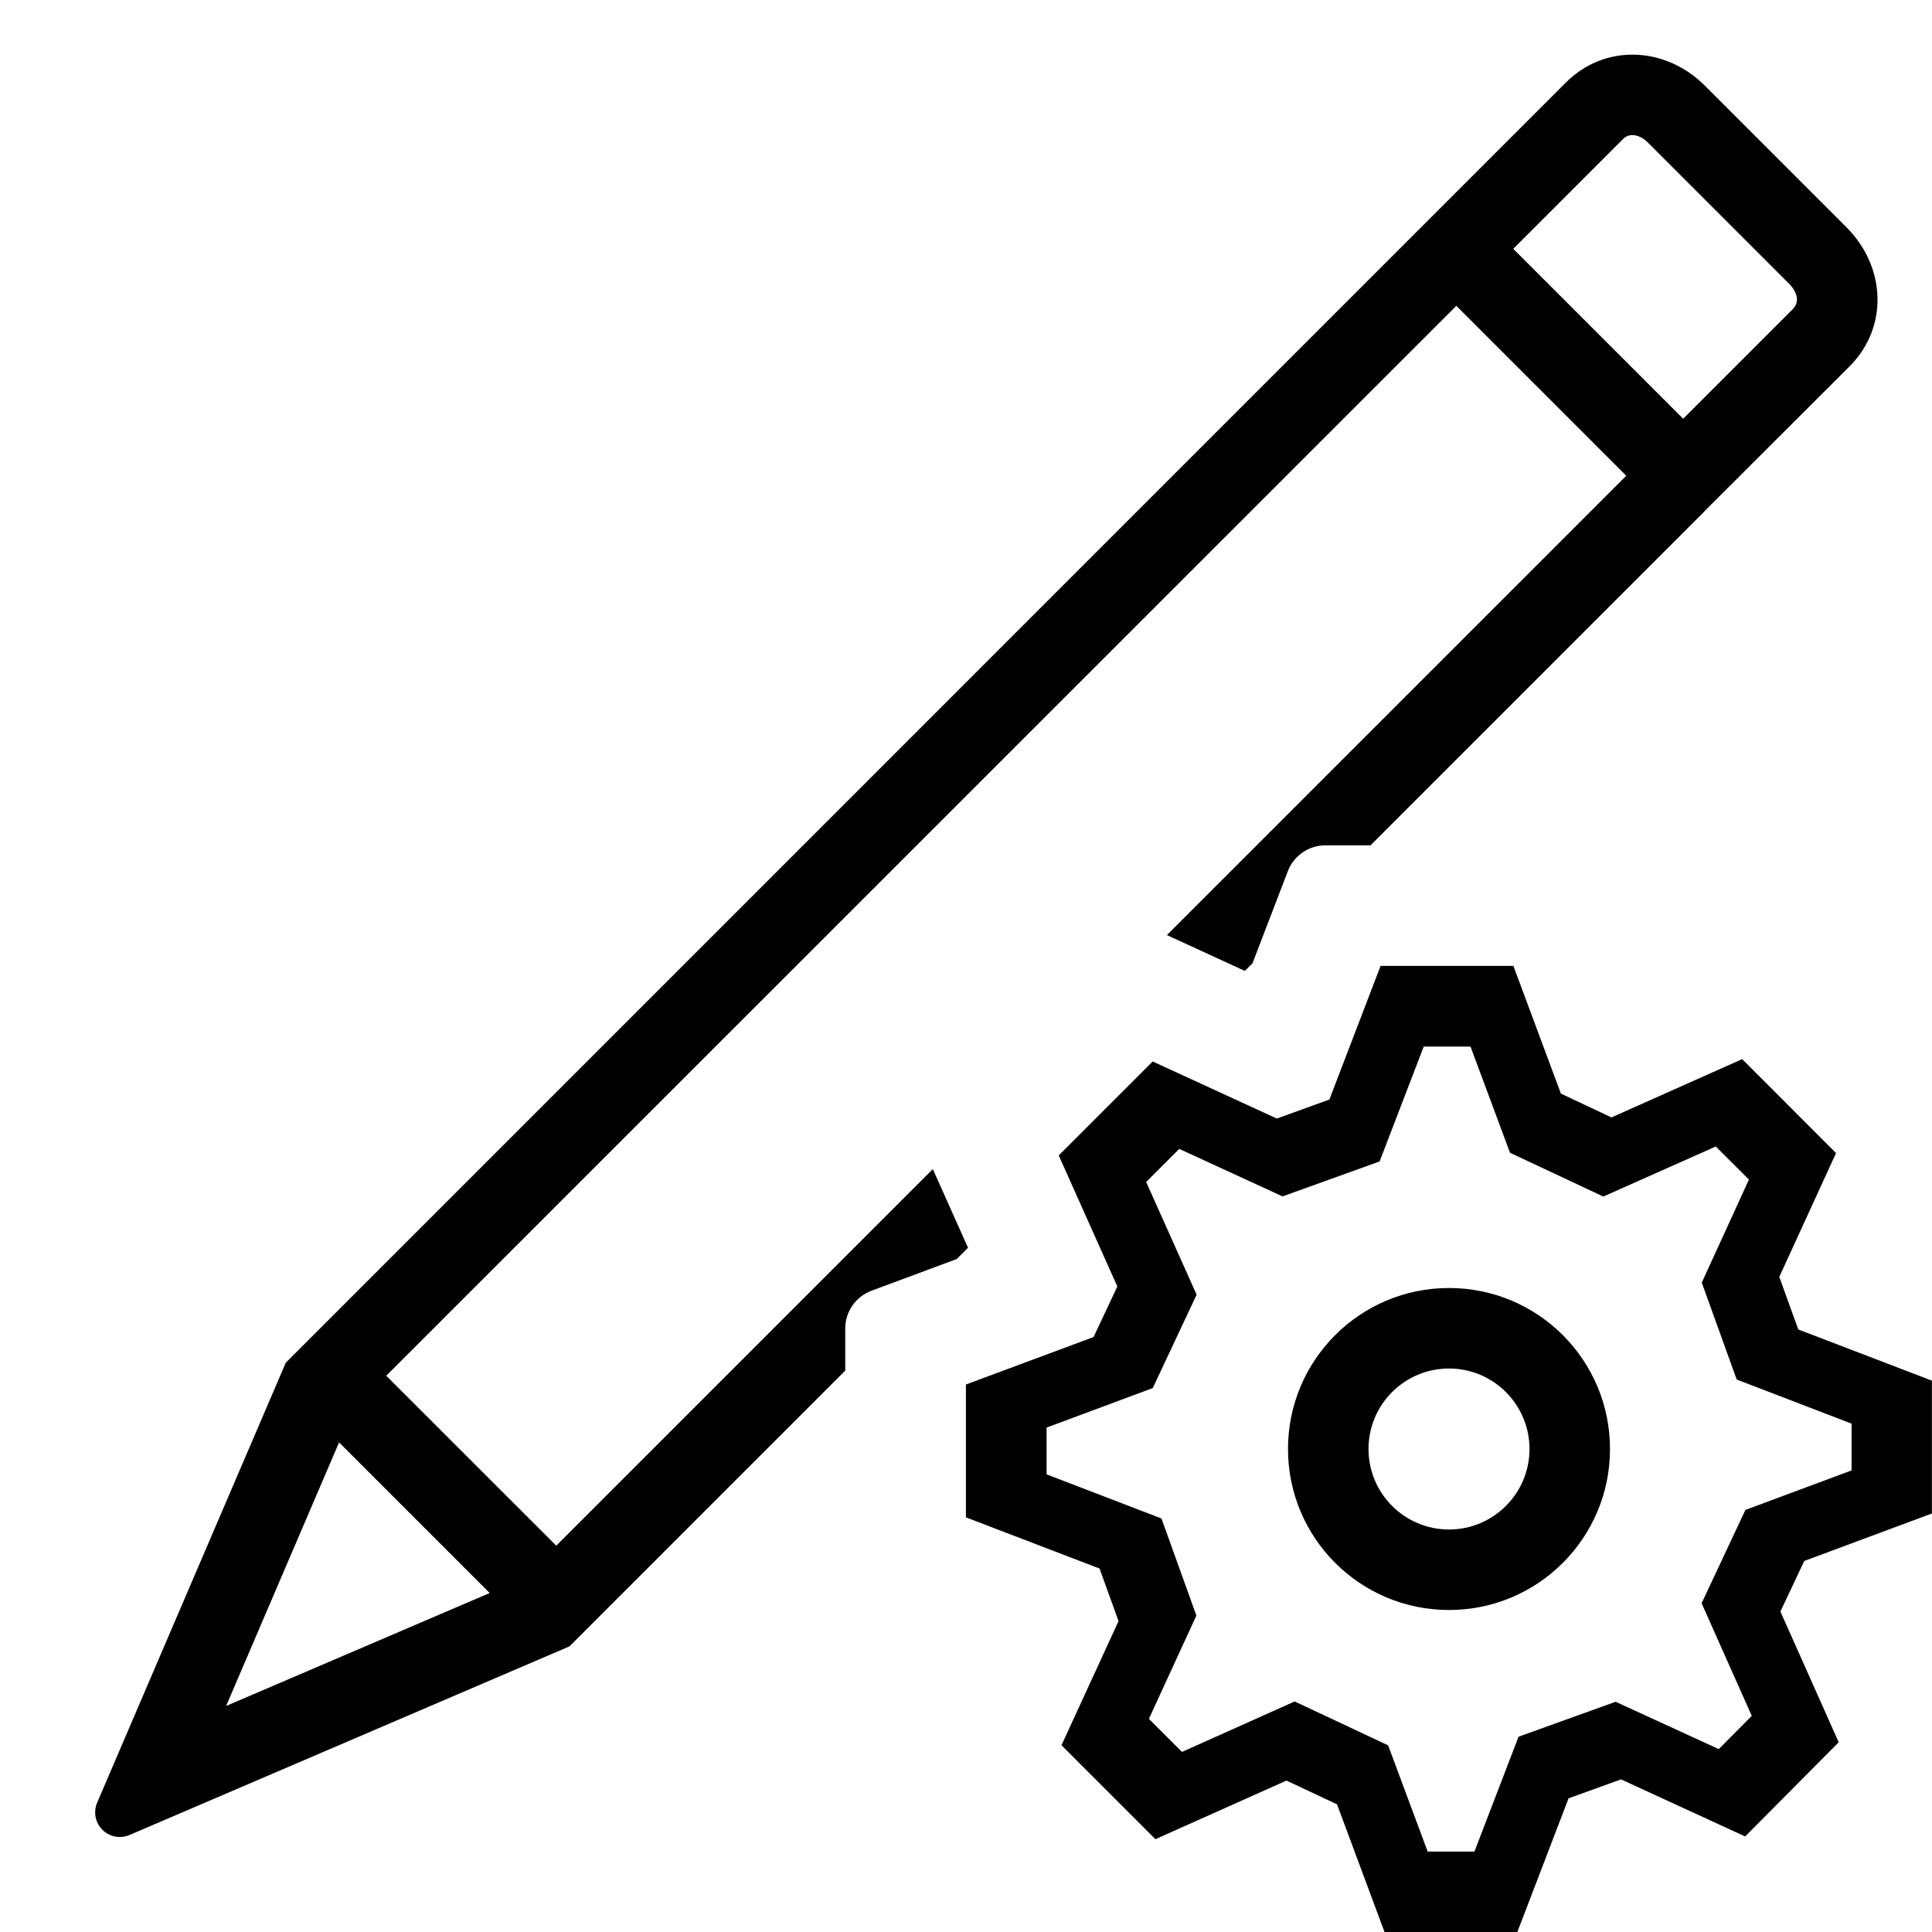
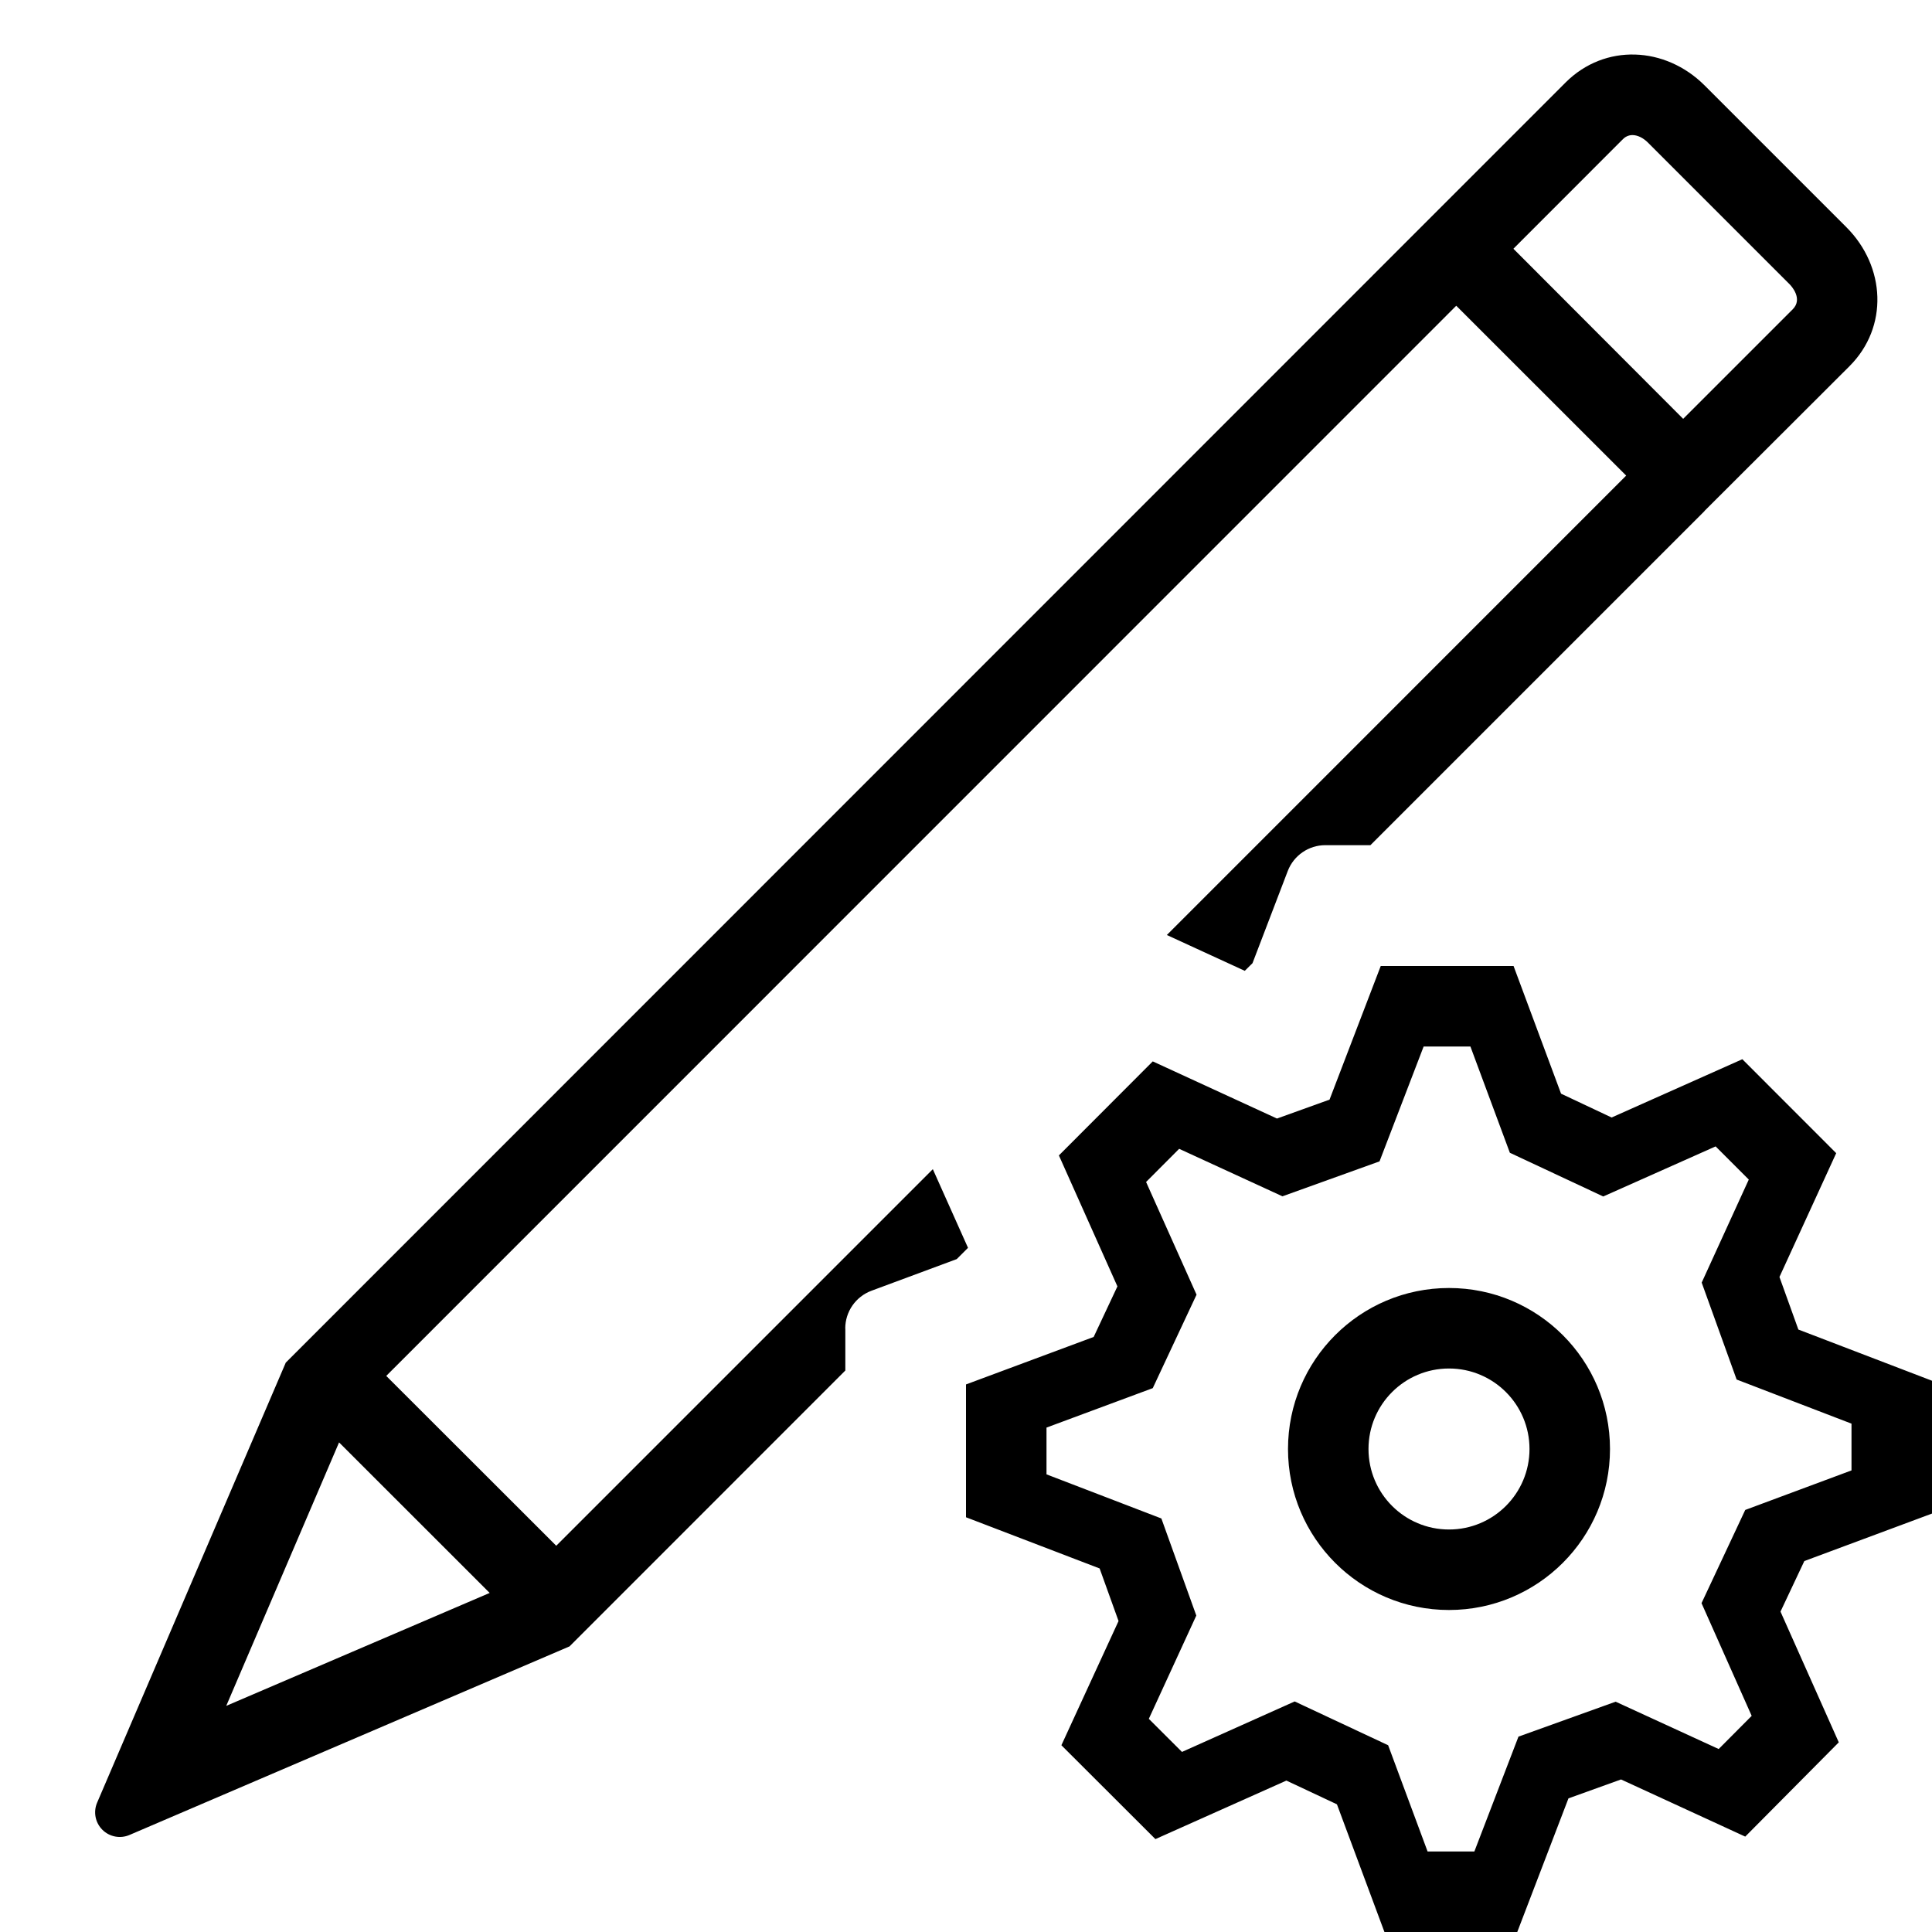
- <svg xmlns="http://www.w3.org/2000/svg" id="icons" viewBox="0 0 24 24">
-   <defs>
-     <style>.cls-1{fill:none;}.cls-1,.cls-2{stroke-width:0px;}</style>
-   </defs>
-   <path class="cls-2" d="M10.5,16.503c0-.209.13-.396.326-.469l1.059-.394.14-.14-.437-.977-4.678,4.678-2.112-2.111L18.091,3.799l2.111,2.111-5.706,5.706.968.445.095-.095.439-1.144c.074-.193.26-.321.467-.321h.56l4.15-4.15s-0-.001-0-.002l1.801-1.798c.487-.487.45-1.238-.037-1.726l-1.762-1.762c-.488-.487-1.239-.524-1.726-.037-5.914,5.914-9.575,9.575-15.901,15.902l-2.343,5.465c-.049.115-.024.249.065.337.089.089.222.114.337.065l5.465-2.343,3.426-3.426v-.523ZM20.157,1.732c.038-.038.075-.054.121-.054.063,0,.134.034.192.092l1.761,1.761c.018.018.171.179.037.312l-1.359,1.359-2.111-2.111,1.359-1.359ZM2.809,21.192l1.403-3.274,1.871,1.871-3.274,1.403ZM20,18c0,1.105-.895,2-2,2s-2-.895-2-2,.895-2,2-2,2,.895,2,2ZM18,17c-.552,0-1,.448-1,1s.448,1,1,1,1-.448,1-1-.448-1-1-1ZM19.484,22.34l.653-.236,1.542.709,1.162-1.17-.724-1.624.296-.628,1.586-.59v-1.65l-1.66-.636-.236-.653.705-1.538-1.166-1.167-1.624.724-.628-.296-.59-1.586h-1.65l-.636,1.66-.653.236-1.542-.709-1.167,1.167.728,1.628-.295.628-1.586.59v1.65l1.66.636.236.653-.709,1.542,1.167,1.167,1.628-.728.628.295.59,1.586h1.65l.636-1.66ZM17.243,21.681l-1.16-.545-1.4.627-.411-.411.59-1.283-.434-1.206-1.427-.548v-.581l1.319-.491.545-1.16-.627-1.4.411-.411,1.283.59,1.206-.434.548-1.427h.581l.491,1.319,1.159.544,1.397-.622.412.411-.586,1.28.434,1.204,1.427.548v.581l-1.319.491-.544,1.159.623,1.399-.41.413-1.281-.588-1.206.434-.548,1.427h-.581l-.491-1.319Z" />
-   <rect class="cls-1" width="24" height="24" />
+ <svg xmlns="http://www.w3.org/2000/svg" viewBox="0 0 24 24">
+   <path d="M10.5 16.503a.5.5 0 0 1 .326-.469l1.059-.393.14-.14-.437-.977-4.678 4.678-2.112-2.11L18.09 3.798l2.111 2.11-5.706 5.707.968.445.096-.095.438-1.145a.5.5 0 0 1 .467-.321h.56l4.15-4.15v-.002l1.8-1.797c.488-.487.45-1.238-.036-1.726l-1.763-1.763c-.488-.487-1.239-.523-1.726-.037L3.55 16.927l-2.343 5.465a.306.306 0 0 0 .403.402l5.465-2.342 3.426-3.427v-.522zm9.657-14.77a.163.163 0 0 1 .121-.055c.064 0 .134.034.193.093l1.76 1.76c.018.018.171.18.038.312l-1.36 1.36L18.8 3.09l1.358-1.359zM2.81 21.192l1.402-3.274 1.871 1.87-3.273 1.403zM20 18a2 2 0 1 1-4 0 2 2 0 0 1 4 0zm-2-1a1 1 0 1 0 0 2 1 1 0 0 0 0-2zm1.484 5.34l.653-.235 1.543.71 1.162-1.171-.724-1.624.296-.628 1.586-.59v-1.65l-1.66-.636-.235-.653.705-1.538-1.166-1.167-1.624.724-.628-.296-.59-1.586h-1.65l-.636 1.66-.653.235-1.543-.71-1.166 1.168.727 1.627-.295.628-1.586.59v1.65l1.66.636.235.653-.71 1.543 1.168 1.166 1.627-.727.628.295.59 1.586h1.65l.636-1.66zm-2.24-.66l-1.161-.544-1.4.627-.412-.411.59-1.283-.434-1.206L13 18.315v-.581l1.32-.49.544-1.161-.627-1.4.411-.412 1.283.59 1.206-.434.548-1.427h.581l.49 1.32 1.16.543 1.396-.622.412.412-.585 1.28.434 1.204 1.427.548v.581l-1.32.491-.543 1.158.623 1.4-.41.412-1.28-.588-1.207.434L18.315 23h-.581l-.49-1.32z" stroke-width="0" />
+   <path stroke-width="0" fill="none" d="M0 0h24v24H0z" />
</svg>
